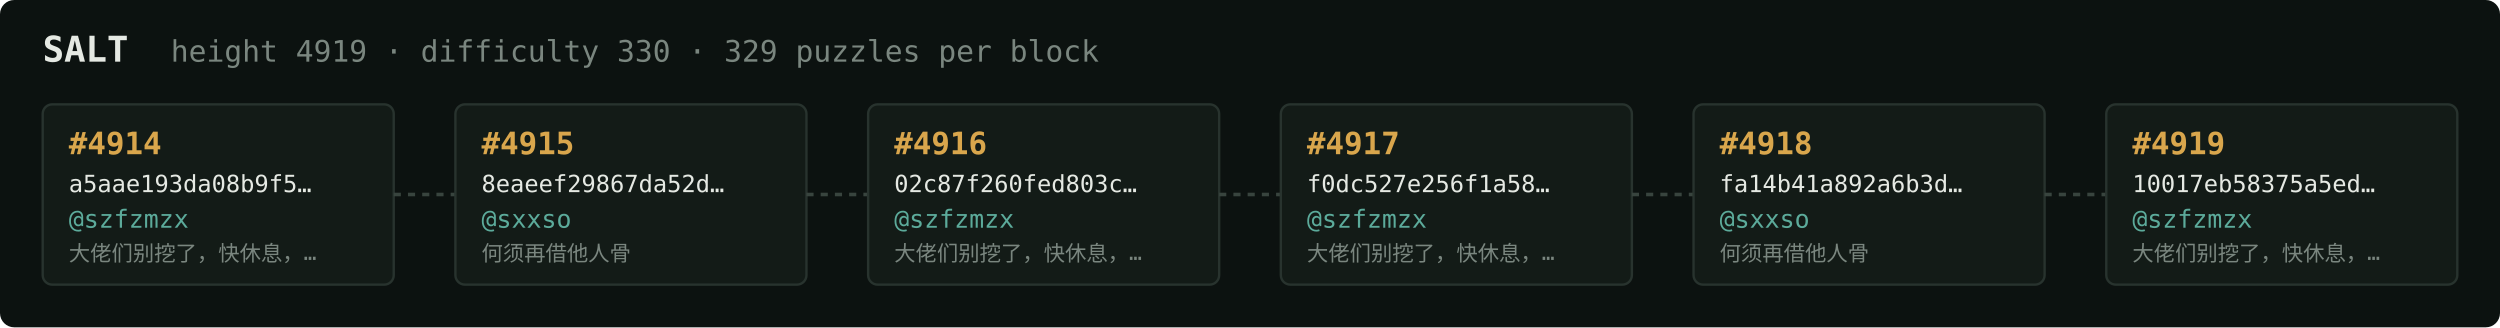
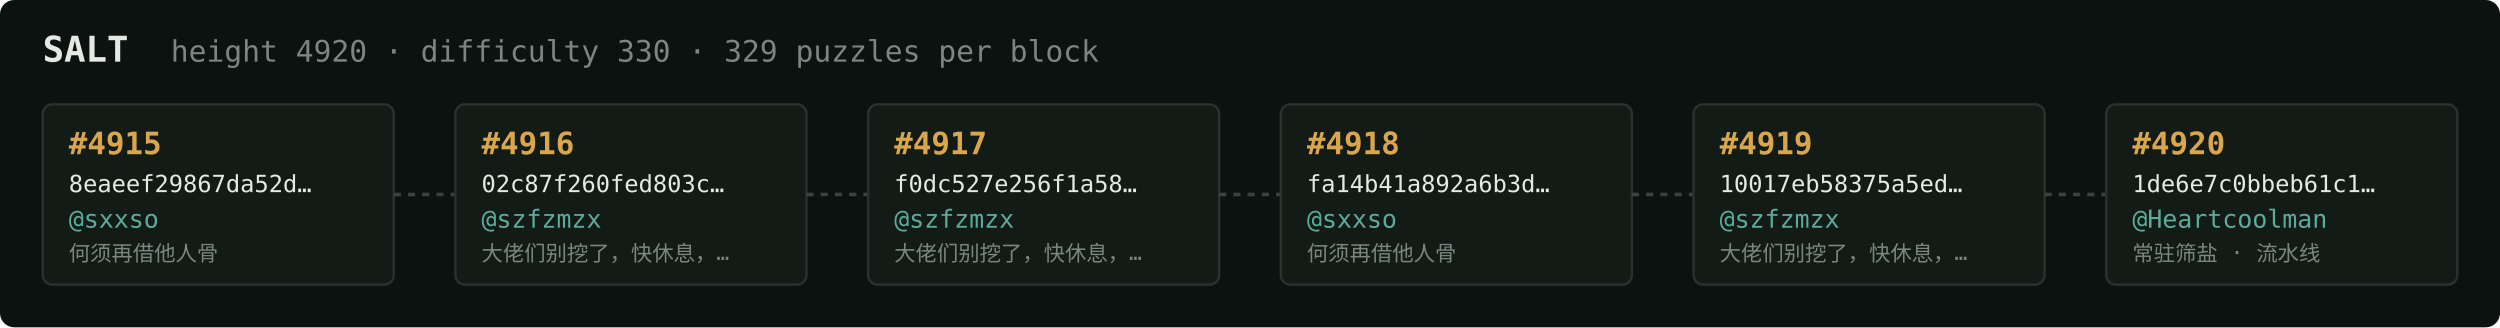
<svg xmlns="http://www.w3.org/2000/svg" width="1054" height="138" viewBox="0 0 1054 138" font-family="ui-monospace,SFMono-Regular,Menlo,monospace">
  <rect fill="#0c1210" width="1054" height="138" rx="6" />
  <text x="18" y="26" fill="#e5e9e3" font-size="15" font-weight="700">SALT</text>
-   <text x="72" y="26" fill="#7a867f" font-size="12.5">height 4919 · difficulty 330 · 329 puzzles per block</text>
+   <text x="72" y="26" fill="#7a867f" font-size="12.5">height 4920 · difficulty 330 · 329 puzzles per block</text>
  <rect x="18" y="44" width="148" height="76" rx="4" fill="#131b17" stroke="#28332e" stroke-width="1" />
-   <text x="29" y="65" fill="#d9a64c" font-size="13" font-weight="700">#4914</text>
-   <text x="29" y="81" fill="#e5e9e3" font-size="10">a5aae193da08b9f5…</text>
-   <text x="29" y="96" fill="#5cab9b" font-size="10.5">@szfzmzx</text>
-   <text x="29" y="110" fill="#7a867f" font-size="9">大佬们别挖了，快休息，…</text>
+   <text x="29" y="65" fill="#d9a64c" font-size="13" font-weight="700">#4915</text>
+   <text x="29" y="81" fill="#e5e9e3" font-size="10">8eaeef29867da52d…</text>
+   <text x="29" y="96" fill="#5cab9b" font-size="10.5">@sxxso</text>
+   <text x="29" y="110" fill="#7a867f" font-size="9">何须再借他人骨</text>
  <line x1="166" y1="82.0" x2="192" y2="82.0" stroke="#38443e" stroke-width="1.5" stroke-dasharray="3 3" />
  <rect x="192" y="44" width="148" height="76" rx="4" fill="#131b17" stroke="#28332e" stroke-width="1" />
-   <text x="203" y="65" fill="#d9a64c" font-size="13" font-weight="700">#4915</text>
-   <text x="203" y="81" fill="#e5e9e3" font-size="10">8eaeef29867da52d…</text>
-   <text x="203" y="96" fill="#5cab9b" font-size="10.5">@sxxso</text>
-   <text x="203" y="110" fill="#7a867f" font-size="9">何须再借他人骨</text>
+   <text x="203" y="65" fill="#d9a64c" font-size="13" font-weight="700">#4916</text>
+   <text x="203" y="81" fill="#e5e9e3" font-size="10">02c87f260fed803c…</text>
+   <text x="203" y="96" fill="#5cab9b" font-size="10.5">@szfzmzx</text>
+   <text x="203" y="110" fill="#7a867f" font-size="9">大佬们别挖了，快休息，…</text>
  <line x1="340" y1="82.0" x2="366" y2="82.0" stroke="#38443e" stroke-width="1.5" stroke-dasharray="3 3" />
  <rect x="366" y="44" width="148" height="76" rx="4" fill="#131b17" stroke="#28332e" stroke-width="1" />
-   <text x="377" y="65" fill="#d9a64c" font-size="13" font-weight="700">#4916</text>
-   <text x="377" y="81" fill="#e5e9e3" font-size="10">02c87f260fed803c…</text>
+   <text x="377" y="65" fill="#d9a64c" font-size="13" font-weight="700">#4917</text>
+   <text x="377" y="81" fill="#e5e9e3" font-size="10">f0dc527e256f1a58…</text>
  <text x="377" y="96" fill="#5cab9b" font-size="10.5">@szfzmzx</text>
  <text x="377" y="110" fill="#7a867f" font-size="9">大佬们别挖了，快休息，…</text>
  <line x1="514" y1="82.0" x2="540" y2="82.0" stroke="#38443e" stroke-width="1.5" stroke-dasharray="3 3" />
  <rect x="540" y="44" width="148" height="76" rx="4" fill="#131b17" stroke="#28332e" stroke-width="1" />
-   <text x="551" y="65" fill="#d9a64c" font-size="13" font-weight="700">#4917</text>
-   <text x="551" y="81" fill="#e5e9e3" font-size="10">f0dc527e256f1a58…</text>
-   <text x="551" y="96" fill="#5cab9b" font-size="10.5">@szfzmzx</text>
-   <text x="551" y="110" fill="#7a867f" font-size="9">大佬们别挖了，快休息，…</text>
+   <text x="551" y="65" fill="#d9a64c" font-size="13" font-weight="700">#4918</text>
+   <text x="551" y="81" fill="#e5e9e3" font-size="10">fa14b41a892a6b3d…</text>
+   <text x="551" y="96" fill="#5cab9b" font-size="10.5">@sxxso</text>
+   <text x="551" y="110" fill="#7a867f" font-size="9">何须再借他人骨</text>
  <line x1="688" y1="82.0" x2="714" y2="82.0" stroke="#38443e" stroke-width="1.5" stroke-dasharray="3 3" />
  <rect x="714" y="44" width="148" height="76" rx="4" fill="#131b17" stroke="#28332e" stroke-width="1" />
-   <text x="725" y="65" fill="#d9a64c" font-size="13" font-weight="700">#4918</text>
-   <text x="725" y="81" fill="#e5e9e3" font-size="10">fa14b41a892a6b3d…</text>
-   <text x="725" y="96" fill="#5cab9b" font-size="10.5">@sxxso</text>
-   <text x="725" y="110" fill="#7a867f" font-size="9">何须再借他人骨</text>
+   <text x="725" y="65" fill="#d9a64c" font-size="13" font-weight="700">#4919</text>
+   <text x="725" y="81" fill="#e5e9e3" font-size="10">10017eb58375a5ed…</text>
+   <text x="725" y="96" fill="#5cab9b" font-size="10.5">@szfzmzx</text>
+   <text x="725" y="110" fill="#7a867f" font-size="9">大佬们别挖了，快休息，…</text>
  <line x1="862" y1="82.0" x2="888" y2="82.0" stroke="#38443e" stroke-width="1.5" stroke-dasharray="3 3" />
  <rect x="888" y="44" width="148" height="76" rx="4" fill="#131b17" stroke="#28332e" stroke-width="1" />
-   <text x="899" y="65" fill="#d9a64c" font-size="13" font-weight="700">#4919</text>
-   <text x="899" y="81" fill="#e5e9e3" font-size="10">10017eb58375a5ed…</text>
-   <text x="899" y="96" fill="#5cab9b" font-size="10.5">@szfzmzx</text>
-   <text x="899" y="110" fill="#7a867f" font-size="9">大佬们别挖了，快休息，…</text>
+   <text x="899" y="65" fill="#d9a64c" font-size="13" font-weight="700">#4920</text>
+   <text x="899" y="81" fill="#e5e9e3" font-size="10">1de6e7c0bbeb61c1…</text>
+   <text x="899" y="96" fill="#5cab9b" font-size="10.5">@Heartcoolman</text>
+   <text x="899" y="110" fill="#7a867f" font-size="9">常驻筛盐 · 流水线</text>
</svg>
